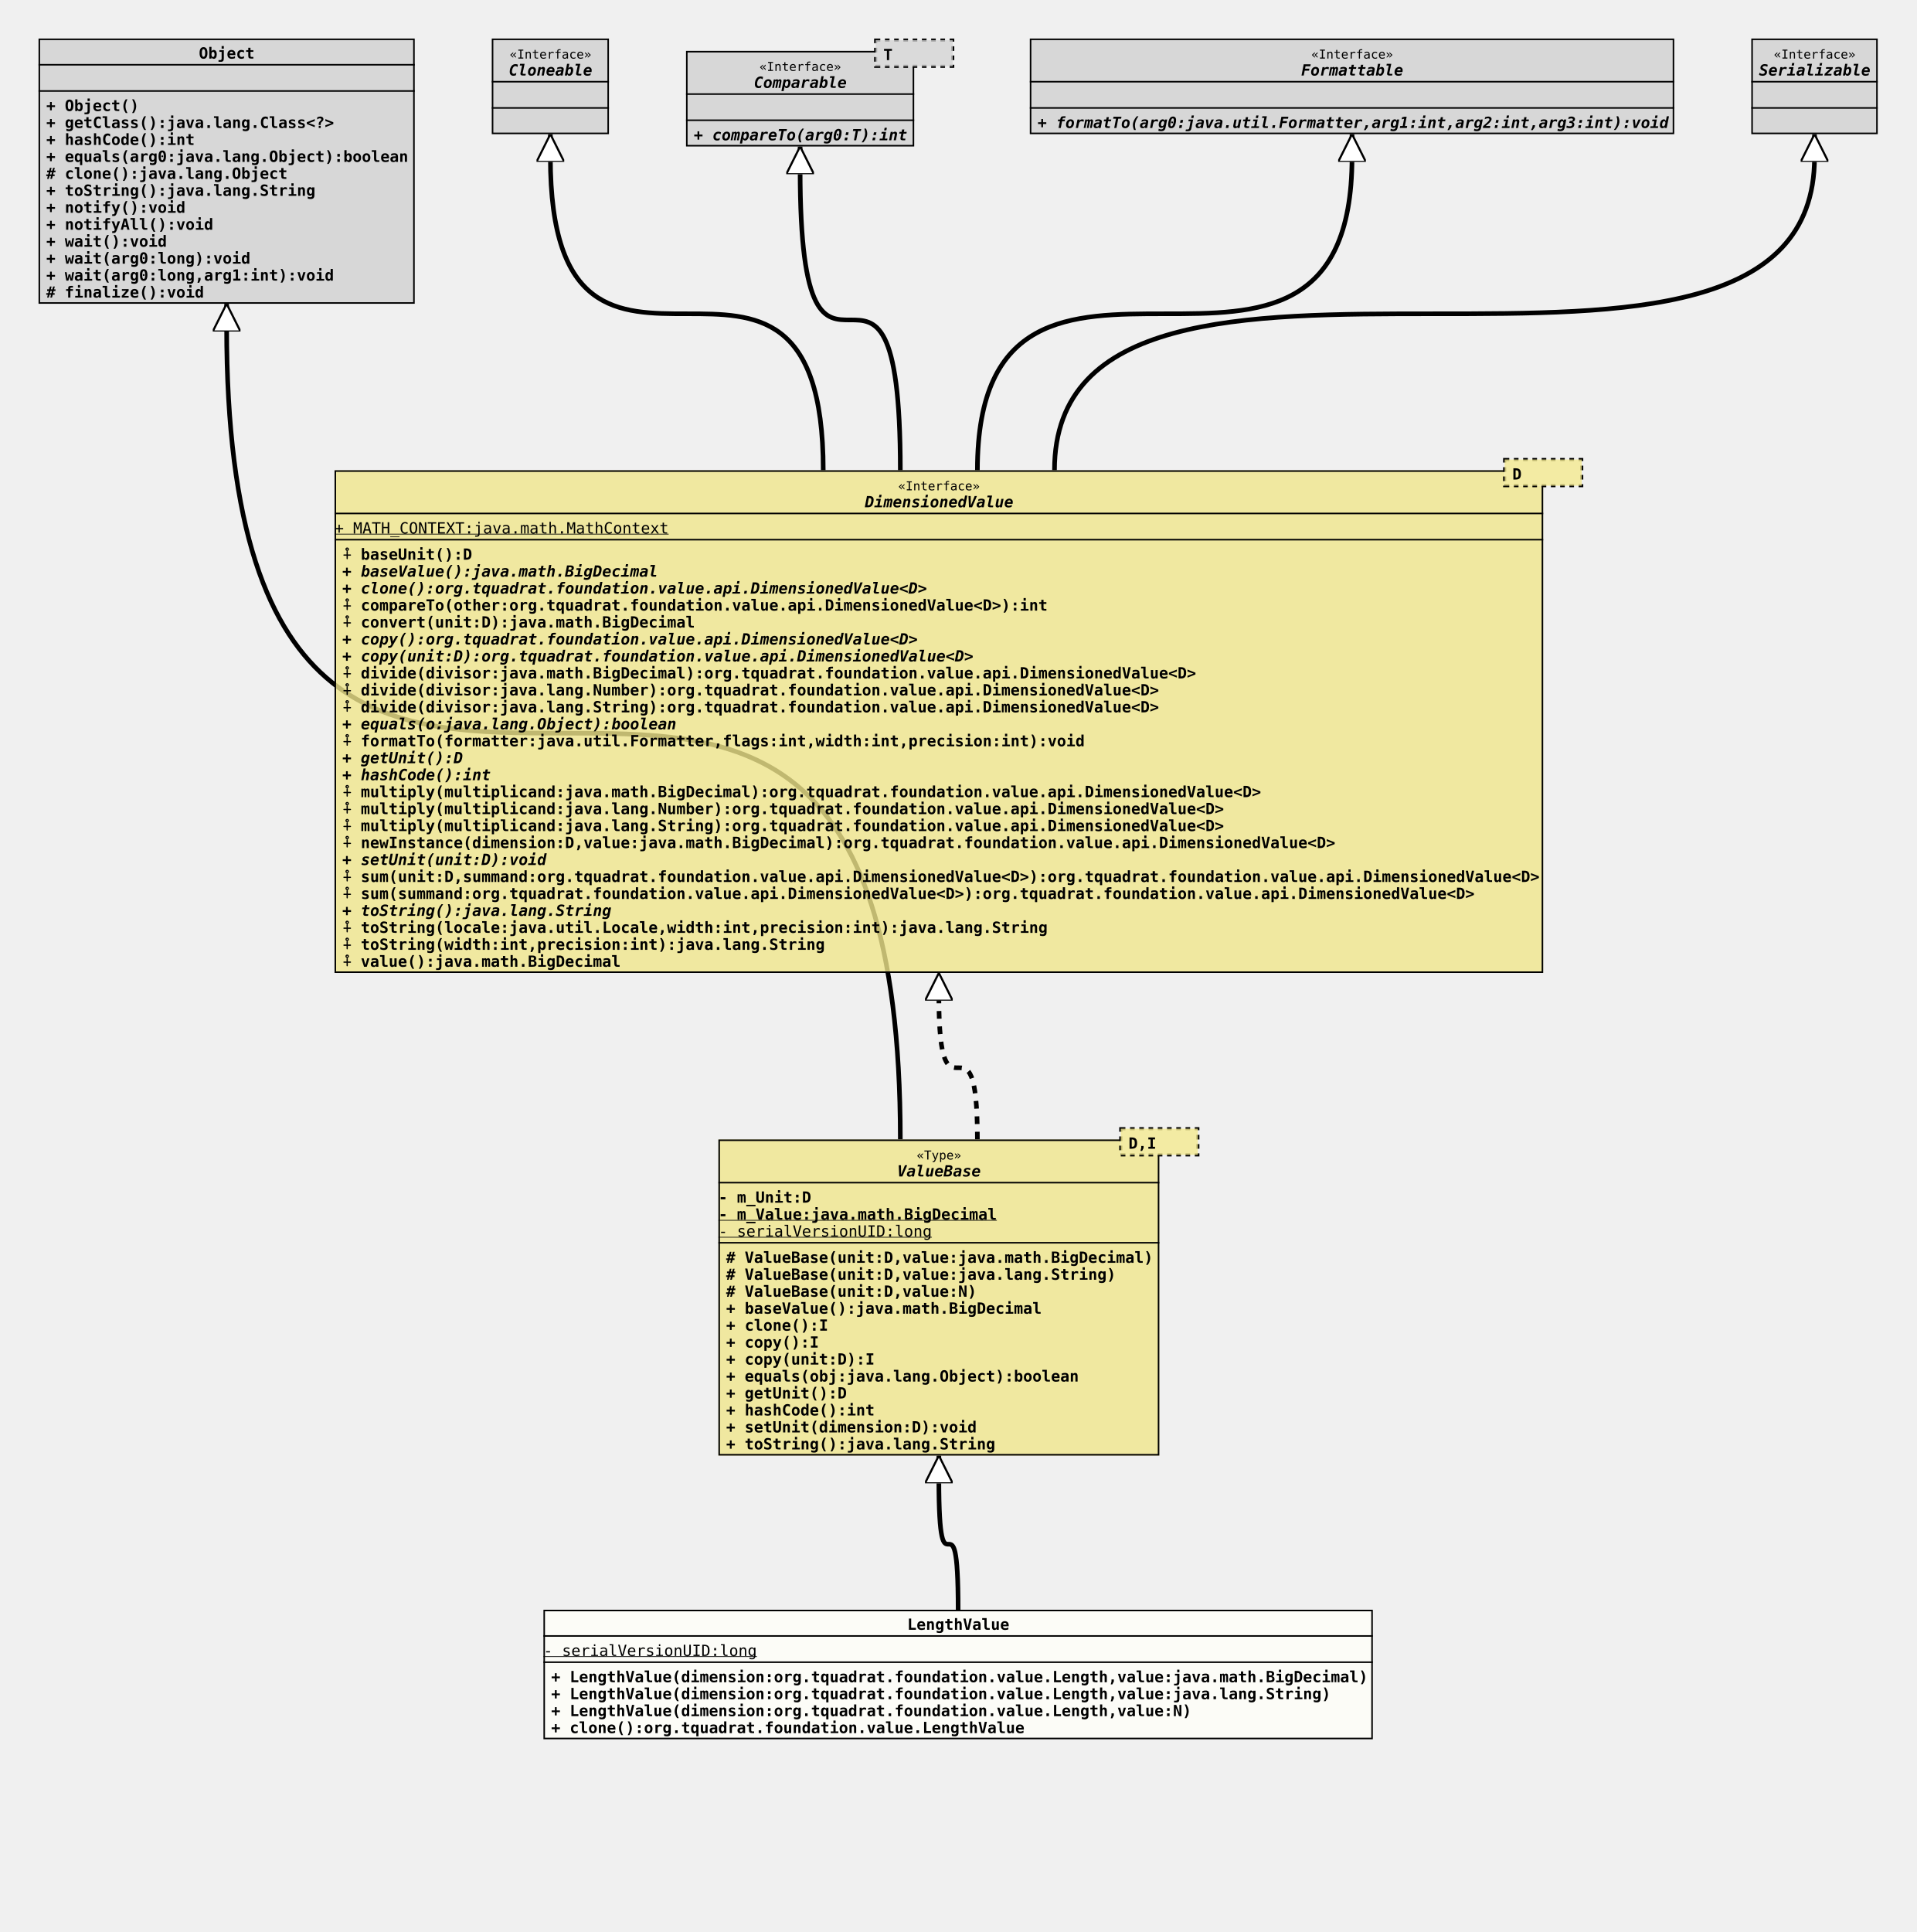
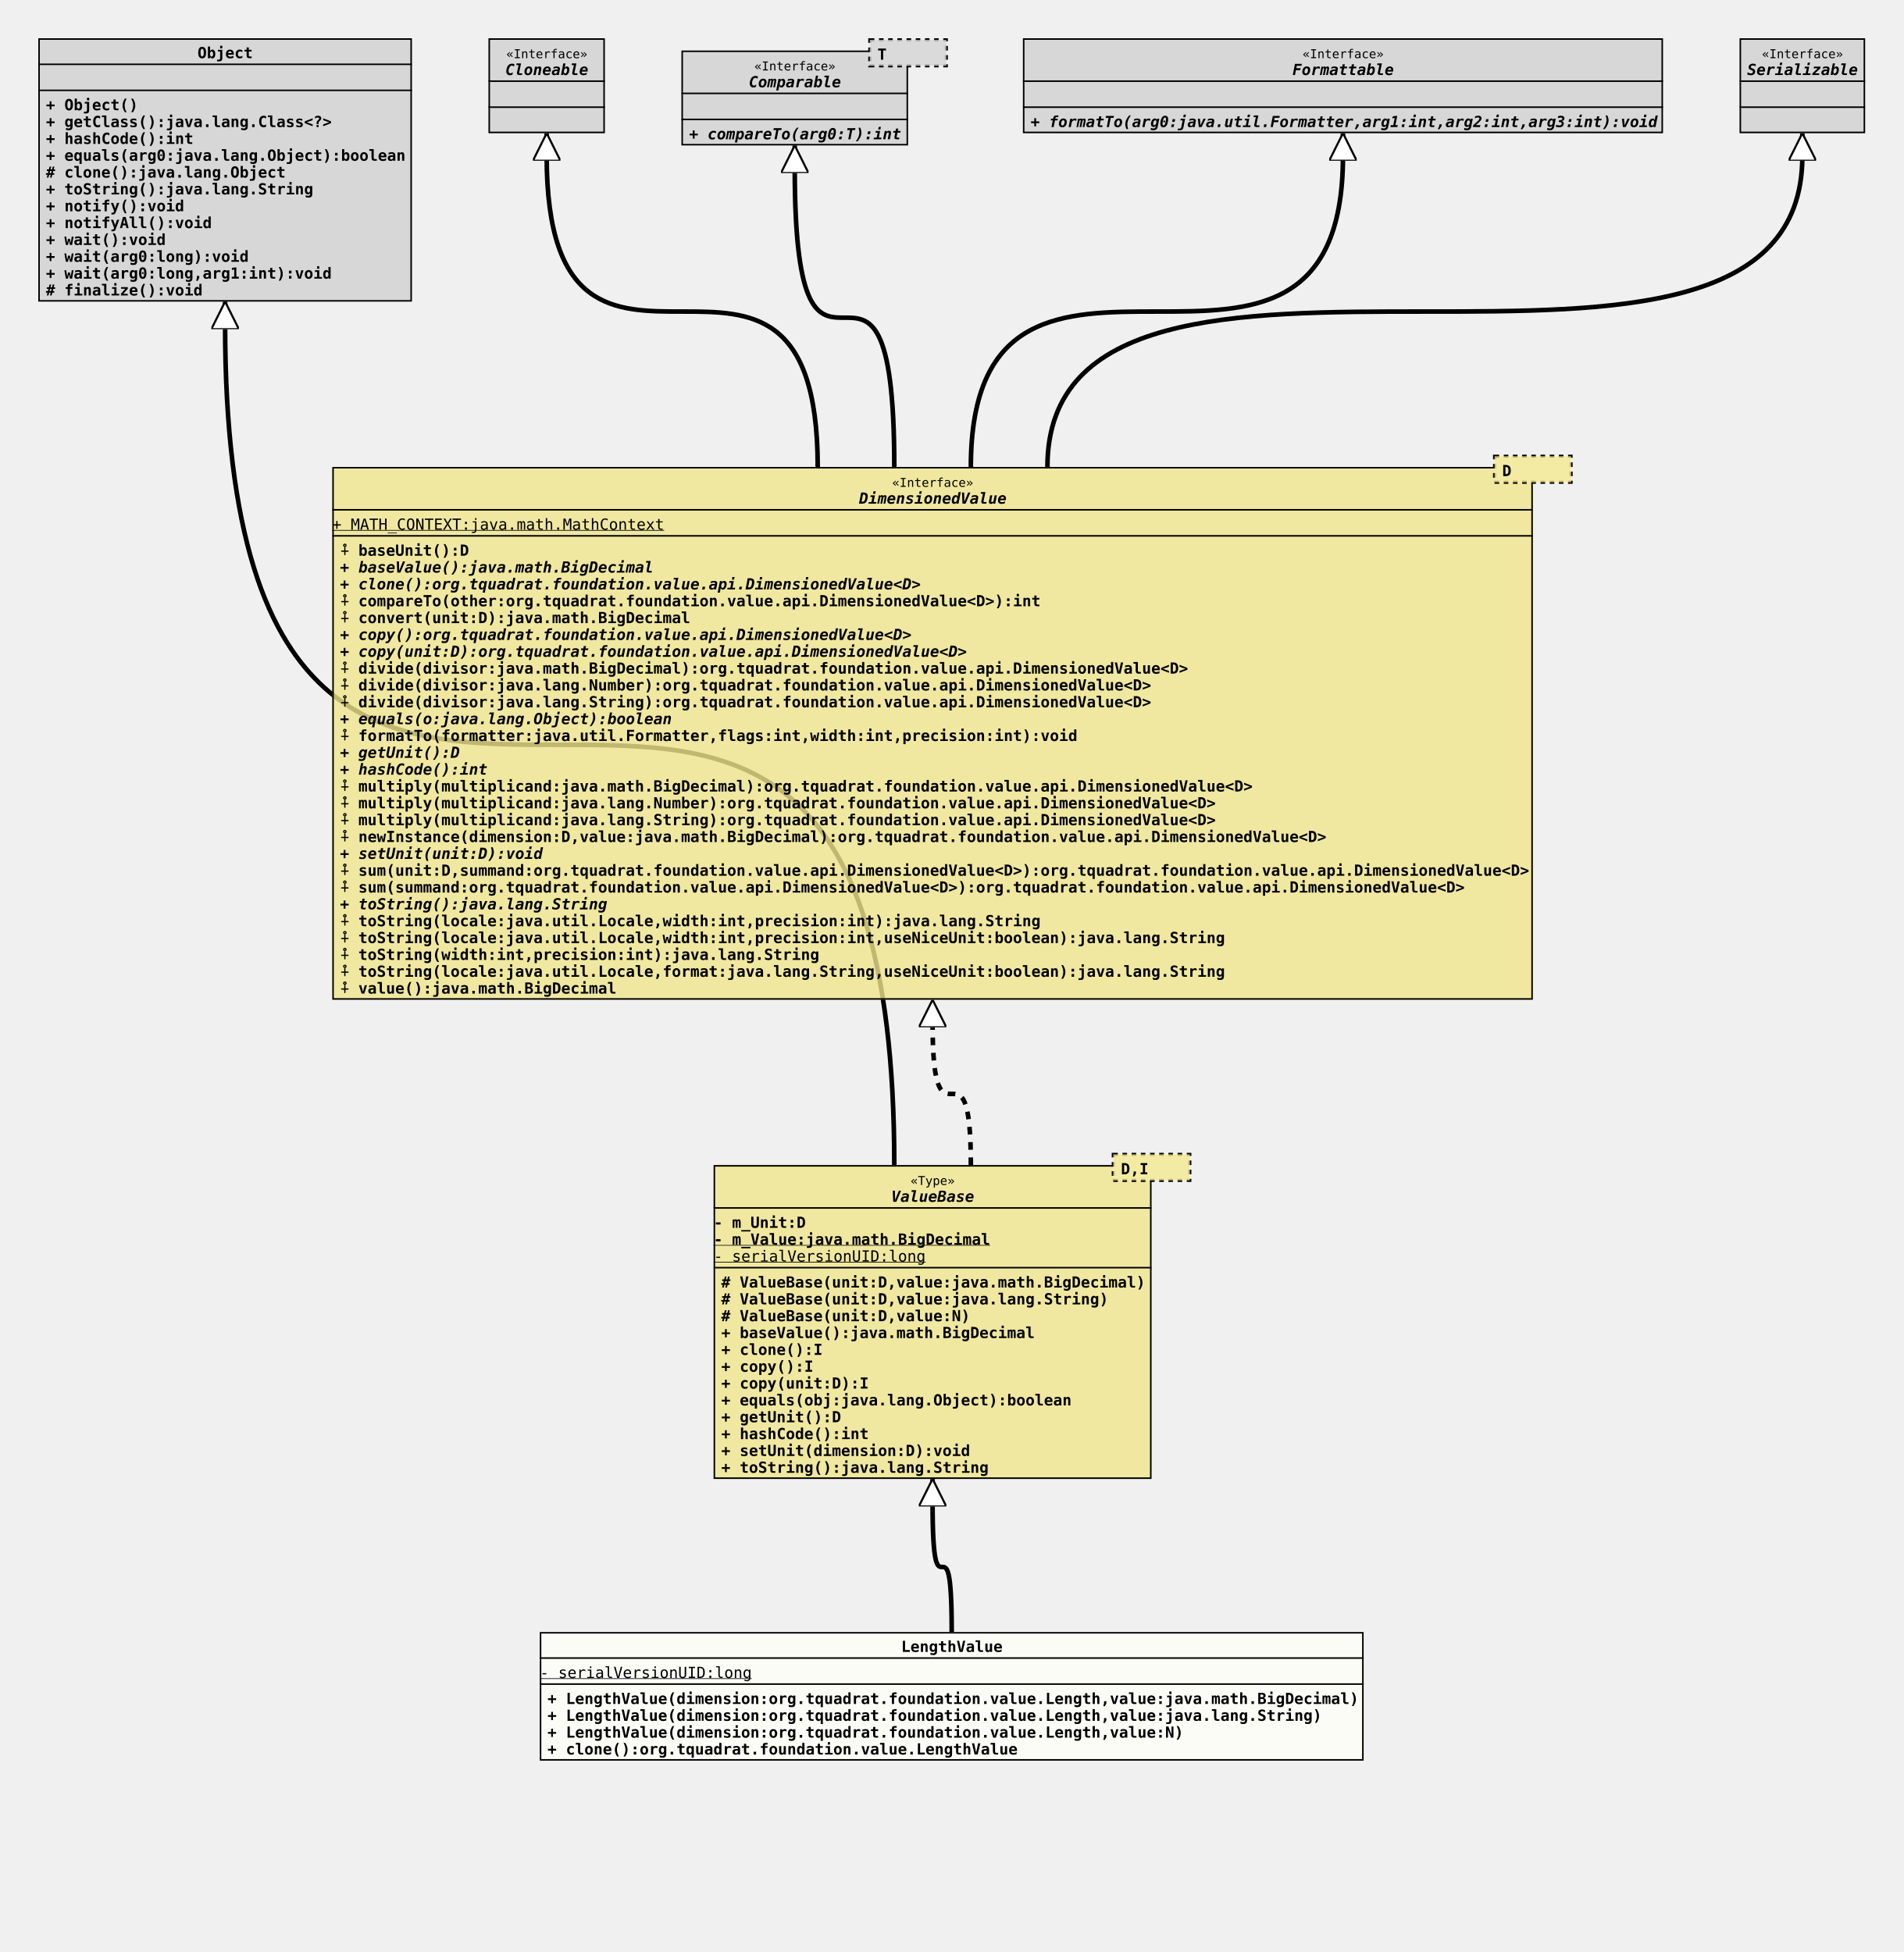
- <svg xmlns="http://www.w3.org/2000/svg" xmlns:xlink="http://www.w3.org/1999/xlink" version="1.1" baseProfile="full" width="1243.000" height="1253.000">
+ <svg xmlns="http://www.w3.org/2000/svg" xmlns:xlink="http://www.w3.org/1999/xlink" version="1.1" baseProfile="full" width="1243.000" height="1275.000">
  <defs>
    <style>
            line
            {
              stroke: black;
            }
            line.separator
            {
              stroke:       black;
              stroke-width: 1;
            }
            marker
            {
              fill: white;
            }
            path
            {
              fill:   white;
              stroke: black;
            }
            path.implementation
            {
              fill:             none;
              stroke-dasharray: 5,5;
              stroke-width:     3;
            }
            path.inheritance
            {
              fill:         none;
              stroke-width: 3;
            }
            rect
            {
              fill:         none;
              stroke:       black;
              stroke-width: 2;
            }
            rect.externalClass
            {
              fill:         #D0D0D0;
              fill-opacity: 0.8;
            }
            rect.focusClass
            {
              fill:         #FFFFF9;
              fill-opacity: 0.8;
            }
            rect.otherClass
            {
              fill:         #F0E68C;
              fill-opacity: 0.8;
            }
            rect.template
            {
              fill:             #FFFFFF;
              fill-opacity:     1.0;
              stroke-dasharray: 3,3;
            }
            text
            {
              font-family: monospace;
              font-size:   10px;
              font-weight: bold;
            }
            text.abstract
            {
              font-style: italic;
            }
            text.final
            {
              text-decoration: underline;
            }
            text.static
            {
              font-weight: normal;
            }
            text.stereotype
            {
              font-size:   8px;
              font-weight: normal;
            }
            </style>
    <marker id="inheritance" viewBox="0,0,40,40" markerUnits="strokeWidth" refX="40" refY="20" markerWidth="6" markerHeight="6" orient="auto">
      <path d="M40,20 l-40,-20 v40 Z" fill="#ffffff" stroke="#000000" stroke-width="3" />
    </marker>
    <marker id="implementation" viewBox="0,0,40,40" markerUnits="strokeWidth" refX="40" refY="20" markerWidth="6" markerHeight="6" orient="auto">
      <path d="M40,20 l-40,-20 v40 Z" fill="#ffffff" stroke="#000000" stroke-width="3" />
    </marker>
    <clipPath id="ID000001">
      <rect class="focusClass" height="84.000" width="538.000" x="0.000" y="0.000" />
    </clipPath>
    <symbol id="org.tquadrat.foundation.value.LengthValue">
      <g>
        <g class="focusClass" clip-path="url(#ID000001)">
          <rect x="0.000" y="0.000" width="538.000" height="84.000" class="focusClass" />
          <line x1="0.000" y1="17.000" x2="538.000" y2="17.000" class="separator" />
          <text x="236.000" y="13.000">LengthValue</text>
          <line x1="0.000" y1="34.000" x2="538.000" y2="34.000" class="separator" />
          <text y="30.000" class="static final">- serialVersionUID:long</text>
          <text x="5.000" y="47.000">+ LengthValue(dimension:org.tquadrat.foundation.value.Length,value:java.math.BigDecimal)</text>
          <text x="5.000" y="58.000">+ LengthValue(dimension:org.tquadrat.foundation.value.Length,value:java.lang.String)</text>
          <text x="5.000" y="69.000">+ LengthValue(dimension:org.tquadrat.foundation.value.Length,value:N)</text>
          <text x="5.000" y="80.000">+ clone():org.tquadrat.foundation.value.LengthValue</text>
        </g>
      </g>
    </symbol>
    <clipPath id="ID000002">
      <rect class="otherClass" height="205.000" width="286.000" x="0.000" y="8.000" />
    </clipPath>
    <symbol id="org.tquadrat.foundation.value.api.ValueBase">
      <g>
        <g clip-path="url(#ID000002)">
          <rect x="0.000" y="8.000" width="286.000" height="205.000" class="otherClass" />
          <line x1="0.000" y1="36.000" x2="286.000" y2="36.000" class="separator" />
          <text x="128.600" y="21.000" class="stereotype">«Type»</text>
          <text x="116.000" y="32.000" class="abstract">ValueBase</text>
          <line x1="0.000" y1="75.000" x2="286.000" y2="75.000" class="separator" />
          <text y="49.000">- m_Unit:D</text>
          <text y="60.000" class="final">- m_Value:java.math.BigDecimal</text>
          <text y="71.000" class="static final">- serialVersionUID:long</text>
          <text x="5.000" y="88.000"># ValueBase(unit:D,value:java.math.BigDecimal)</text>
          <text x="5.000" y="99.000"># ValueBase(unit:D,value:java.lang.String)</text>
          <text x="5.000" y="110.000"># ValueBase(unit:D,value:N)</text>
          <text x="5.000" y="121.000">+ baseValue():java.math.BigDecimal</text>
          <text x="5.000" y="132.000">+ clone():I</text>
          <text x="5.000" y="143.000">+ copy():I</text>
          <text x="5.000" y="154.000">+ copy(unit:D):I</text>
          <text x="5.000" y="165.000">+ equals(obj:java.lang.Object):boolean</text>
          <text x="5.000" y="176.000">+ getUnit():D</text>
          <text x="5.000" y="187.000">+ hashCode():int</text>
          <text x="5.000" y="198.000">+ setUnit(dimension:D):void</text>
          <text x="5.000" y="209.000">+ toString():java.lang.String</text>
        </g>
        <g transform="translate(261.000 0.000)">
          <rect x="0.000" y="1.000" width="50.000" height="17.000" class="template" />
          <rect x="0.000" y="1.000" width="50.000" height="17.000" class="otherClass" stroke="none" stroke-opacity="0.0" />
          <text x="5.000" y="14.000">D,I</text>
        </g>
      </g>
    </symbol>
    <clipPath id="ID000003">
      <rect class="externalClass" height="172.000" width="244.000" x="0.000" y="0.000" />
    </clipPath>
    <symbol id="java.lang.Object">
      <g>
        <g clip-path="url(#ID000003)">
          <rect x="0.000" y="0.000" width="244.000" height="172.000" class="externalClass" />
          <line x1="0.000" y1="17.000" x2="244.000" y2="17.000" class="separator" />
          <text x="104.000" y="13.000">Object</text>
          <line x1="0.000" y1="34.000" x2="244.000" y2="34.000" class="separator" />
          <text x="5.000" y="30.000" />
          <text x="5.000" y="47.000">+ Object()</text>
          <text x="5.000" y="58.000">+ getClass():java.lang.Class&lt;?&gt;</text>
          <text x="5.000" y="69.000">+ hashCode():int</text>
          <text x="5.000" y="80.000">+ equals(arg0:java.lang.Object):boolean</text>
          <text x="5.000" y="91.000"># clone():java.lang.Object</text>
          <text x="5.000" y="102.000">+ toString():java.lang.String</text>
          <text x="5.000" y="113.000">+ notify():void</text>
          <text x="5.000" y="124.000">+ notifyAll():void</text>
          <text x="5.000" y="135.000">+ wait():void</text>
          <text x="5.000" y="146.000">+ wait(arg0:long):void</text>
          <text x="5.000" y="157.000">+ wait(arg0:long,arg1:int):void</text>
          <text x="5.000" y="168.000"># finalize():void</text>
        </g>
      </g>
    </symbol>
    <clipPath id="ID000004">
-       <rect class="otherClass" height="326.000" width="784.000" x="0.000" y="8.000" />
+       <rect class="otherClass" height="348.000" width="784.000" x="0.000" y="8.000" />
    </clipPath>
    <symbol id="org.tquadrat.foundation.value.api.DimensionedValue">
      <g>
        <g clip-path="url(#ID000004)">
-           <rect x="0.000" y="8.000" width="784.000" height="326.000" class="otherClass" />
+           <rect x="0.000" y="8.000" width="784.000" height="348.000" class="otherClass" />
          <line x1="0.000" y1="36.000" x2="784.000" y2="36.000" class="separator" />
          <text x="365.600" y="21.000" class="stereotype">«Interface»</text>
          <text x="344.000" y="32.000" class="abstract">DimensionedValue</text>
          <line x1="0.000" y1="53.000" x2="784.000" y2="53.000" class="separator" />
          <text y="49.000" class="static final">+ MATH_CONTEXT:java.math.MathContext</text>
          <text x="5.000" y="66.000">⨢ baseUnit():D</text>
          <text x="5.000" y="77.000" class="abstract">+ baseValue():java.math.BigDecimal</text>
          <text x="5.000" y="88.000" class="abstract">+ clone():org.tquadrat.foundation.value.api.DimensionedValue&lt;D&gt;</text>
          <text x="5.000" y="99.000">⨢ compareTo(other:org.tquadrat.foundation.value.api.DimensionedValue&lt;D&gt;):int</text>
          <text x="5.000" y="110.000">⨢ convert(unit:D):java.math.BigDecimal</text>
          <text x="5.000" y="121.000" class="abstract">+ copy():org.tquadrat.foundation.value.api.DimensionedValue&lt;D&gt;</text>
          <text x="5.000" y="132.000" class="abstract">+ copy(unit:D):org.tquadrat.foundation.value.api.DimensionedValue&lt;D&gt;</text>
          <text x="5.000" y="143.000">⨢ divide(divisor:java.math.BigDecimal):org.tquadrat.foundation.value.api.DimensionedValue&lt;D&gt;</text>
          <text x="5.000" y="154.000">⨢ divide(divisor:java.lang.Number):org.tquadrat.foundation.value.api.DimensionedValue&lt;D&gt;</text>
          <text x="5.000" y="165.000">⨢ divide(divisor:java.lang.String):org.tquadrat.foundation.value.api.DimensionedValue&lt;D&gt;</text>
          <text x="5.000" y="176.000" class="abstract">+ equals(o:java.lang.Object):boolean</text>
          <text x="5.000" y="187.000">⨢ formatTo(formatter:java.util.Formatter,flags:int,width:int,precision:int):void</text>
          <text x="5.000" y="198.000" class="abstract">+ getUnit():D</text>
          <text x="5.000" y="209.000" class="abstract">+ hashCode():int</text>
          <text x="5.000" y="220.000">⨢ multiply(multiplicand:java.math.BigDecimal):org.tquadrat.foundation.value.api.DimensionedValue&lt;D&gt;</text>
          <text x="5.000" y="231.000">⨢ multiply(multiplicand:java.lang.Number):org.tquadrat.foundation.value.api.DimensionedValue&lt;D&gt;</text>
          <text x="5.000" y="242.000">⨢ multiply(multiplicand:java.lang.String):org.tquadrat.foundation.value.api.DimensionedValue&lt;D&gt;</text>
          <text x="5.000" y="253.000">⨢ newInstance(dimension:D,value:java.math.BigDecimal):org.tquadrat.foundation.value.api.DimensionedValue&lt;D&gt;</text>
          <text x="5.000" y="264.000" class="abstract">+ setUnit(unit:D):void</text>
          <text x="5.000" y="275.000">⨢ sum(unit:D,summand:org.tquadrat.foundation.value.api.DimensionedValue&lt;D&gt;):org.tquadrat.foundation.value.api.DimensionedValue&lt;D&gt;</text>
          <text x="5.000" y="286.000">⨢ sum(summand:org.tquadrat.foundation.value.api.DimensionedValue&lt;D&gt;):org.tquadrat.foundation.value.api.DimensionedValue&lt;D&gt;</text>
          <text x="5.000" y="297.000" class="abstract">+ toString():java.lang.String</text>
          <text x="5.000" y="308.000">⨢ toString(locale:java.util.Locale,width:int,precision:int):java.lang.String</text>
-           <text x="5.000" y="319.000">⨢ toString(width:int,precision:int):java.lang.String</text>
-           <text x="5.000" y="330.000">⨢ value():java.math.BigDecimal</text>
+           <text x="5.000" y="319.000">⨢ toString(locale:java.util.Locale,width:int,precision:int,useNiceUnit:boolean):java.lang.String</text>
+           <text x="5.000" y="330.000">⨢ toString(width:int,precision:int):java.lang.String</text>
+           <text x="5.000" y="341.000">⨢ toString(locale:java.util.Locale,format:java.lang.String,useNiceUnit:boolean):java.lang.String</text>
+           <text x="5.000" y="352.000">⨢ value():java.math.BigDecimal</text>
        </g>
        <g transform="translate(759.000 0.000)">
          <rect x="0.000" y="1.000" width="50.000" height="17.000" class="template" />
          <rect x="0.000" y="1.000" width="50.000" height="17.000" class="otherClass" stroke="none" stroke-opacity="0.0" />
          <text x="5.000" y="14.000">D</text>
        </g>
      </g>
    </symbol>
    <clipPath id="ID000005">
      <rect class="externalClass" height="62.000" width="76.000" x="0.000" y="0.000" />
    </clipPath>
    <symbol id="java.lang.Cloneable">
      <g>
        <g clip-path="url(#ID000005)">
          <rect x="0.000" y="0.000" width="76.000" height="62.000" class="externalClass" />
          <line x1="0.000" y1="28.000" x2="76.000" y2="28.000" class="separator" />
          <text x="11.600" y="13.000" class="stereotype">«Interface»</text>
          <text x="11.000" y="24.000" class="abstract">Cloneable</text>
          <line x1="0.000" y1="45.000" x2="76.000" y2="45.000" class="separator" />
          <text x="5.000" y="41.000" />
          <text x="5.000" y="58.000" />
        </g>
      </g>
    </symbol>
    <clipPath id="ID000006">
      <rect class="externalClass" height="62.000" width="148.000" x="0.000" y="8.000" />
    </clipPath>
    <symbol id="java.lang.Comparable">
      <g>
        <g clip-path="url(#ID000006)">
          <rect x="0.000" y="8.000" width="148.000" height="62.000" class="externalClass" />
          <line x1="0.000" y1="36.000" x2="148.000" y2="36.000" class="separator" />
          <text x="47.600" y="21.000" class="stereotype">«Interface»</text>
          <text x="44.000" y="32.000" class="abstract">Comparable</text>
          <line x1="0.000" y1="53.000" x2="148.000" y2="53.000" class="separator" />
          <text x="5.000" y="49.000" />
          <text x="5.000" y="66.000" class="abstract">+ compareTo(arg0:T):int</text>
        </g>
        <g transform="translate(123.000 0.000)">
          <rect x="0.000" y="1.000" width="50.000" height="17.000" class="template" />
          <rect x="0.000" y="1.000" width="50.000" height="17.000" class="externalClass" stroke="none" stroke-opacity="0.0" />
          <text x="5.000" y="14.000">T</text>
        </g>
      </g>
    </symbol>
    <clipPath id="ID000007">
      <rect class="externalClass" height="62.000" width="418.000" x="0.000" y="0.000" />
    </clipPath>
    <symbol id="java.util.Formattable">
      <g>
        <g clip-path="url(#ID000007)">
          <rect x="0.000" y="0.000" width="418.000" height="62.000" class="externalClass" />
          <line x1="0.000" y1="28.000" x2="418.000" y2="28.000" class="separator" />
          <text x="182.600" y="13.000" class="stereotype">«Interface»</text>
          <text x="176.000" y="24.000" class="abstract">Formattable</text>
          <line x1="0.000" y1="45.000" x2="418.000" y2="45.000" class="separator" />
          <text x="5.000" y="41.000" />
          <text x="5.000" y="58.000" class="abstract">+ formatTo(arg0:java.util.Formatter,arg1:int,arg2:int,arg3:int):void</text>
        </g>
      </g>
    </symbol>
    <clipPath id="ID000008">
      <rect class="externalClass" height="62.000" width="82.000" x="0.000" y="0.000" />
    </clipPath>
    <symbol id="java.io.Serializable">
      <g>
        <g clip-path="url(#ID000008)">
          <rect x="0.000" y="0.000" width="82.000" height="62.000" class="externalClass" />
          <line x1="0.000" y1="28.000" x2="82.000" y2="28.000" class="separator" />
          <text x="14.600" y="13.000" class="stereotype">«Interface»</text>
          <text x="5.000" y="24.000" class="abstract">Serializable</text>
          <line x1="0.000" y1="45.000" x2="82.000" y2="45.000" class="separator" />
          <text x="5.000" y="41.000" />
          <text x="5.000" y="58.000" />
        </g>
      </g>
    </symbol>
  </defs>
-   <path class="inheritance" d="M621.500,1044.000 c0.000,-85.000,-12.500,0.000,-12.500,-85.000 v-15" marker-end="url(#inheritance)" />
-   <path class="inheritance" d="M584.000,739.000 c0.000,-527.000,-437.000,0.000,-437.000,-527.000 v-15" marker-end="url(#inheritance)" />
-   <path class="implementation" d="M634.000,739.000 c0.000,-93.000,-25.000,0.000,-25.000,-93.000 v-15" marker-end="url(#implementation)" />
+   <path class="inheritance" d="M621.500,1066.000 c0.000,-85.000,-12.500,0.000,-12.500,-85.000 v-15" marker-end="url(#inheritance)" />
+   <path class="inheritance" d="M584.000,761.000 c0.000,-549.000,-437.000,0.000,-437.000,-549.000 v-15" marker-end="url(#inheritance)" />
+   <path class="implementation" d="M634.000,761.000 c0.000,-93.000,-25.000,0.000,-25.000,-93.000 v-15" marker-end="url(#implementation)" />
  <path class="inheritance" d="M534.000,305.000 c0.000,-203.000,-177.000,0.000,-177.000,-203.000 v-15" marker-end="url(#inheritance)" />
  <path class="inheritance" d="M584.000,305.000 c0.000,-195.000,-65.000,0.000,-65.000,-195.000 v-15" marker-end="url(#inheritance)" />
  <path class="inheritance" d="M634.000,305.000 c0.000,-203.000,243.000,0.000,243.000,-203.000 v-15" marker-end="url(#inheritance)" />
  <path class="inheritance" d="M684.000,305.000 c0.000,-203.000,493.000,0.000,493.000,-203.000 v-15" marker-end="url(#inheritance)" />
  <use x="25.000" y="25.000" xlink:href="#java.lang.Object" />
  <use x="319.000" y="25.000" xlink:href="#java.lang.Cloneable" />
  <use x="445.000" y="25.000" xlink:href="#java.lang.Comparable" />
  <use x="668.000" y="25.000" xlink:href="#java.util.Formattable" />
  <use x="1136.000" y="25.000" xlink:href="#java.io.Serializable" />
  <use x="217.000" y="297.000" xlink:href="#org.tquadrat.foundation.value.api.DimensionedValue" />
-   <use x="466.000" y="731.000" xlink:href="#org.tquadrat.foundation.value.api.ValueBase" />
-   <use x="352.500" y="1044.000" xlink:href="#org.tquadrat.foundation.value.LengthValue" />
+   <use x="466.000" y="753.000" xlink:href="#org.tquadrat.foundation.value.api.ValueBase" />
+   <use x="352.500" y="1066.000" xlink:href="#org.tquadrat.foundation.value.LengthValue" />
</svg>
